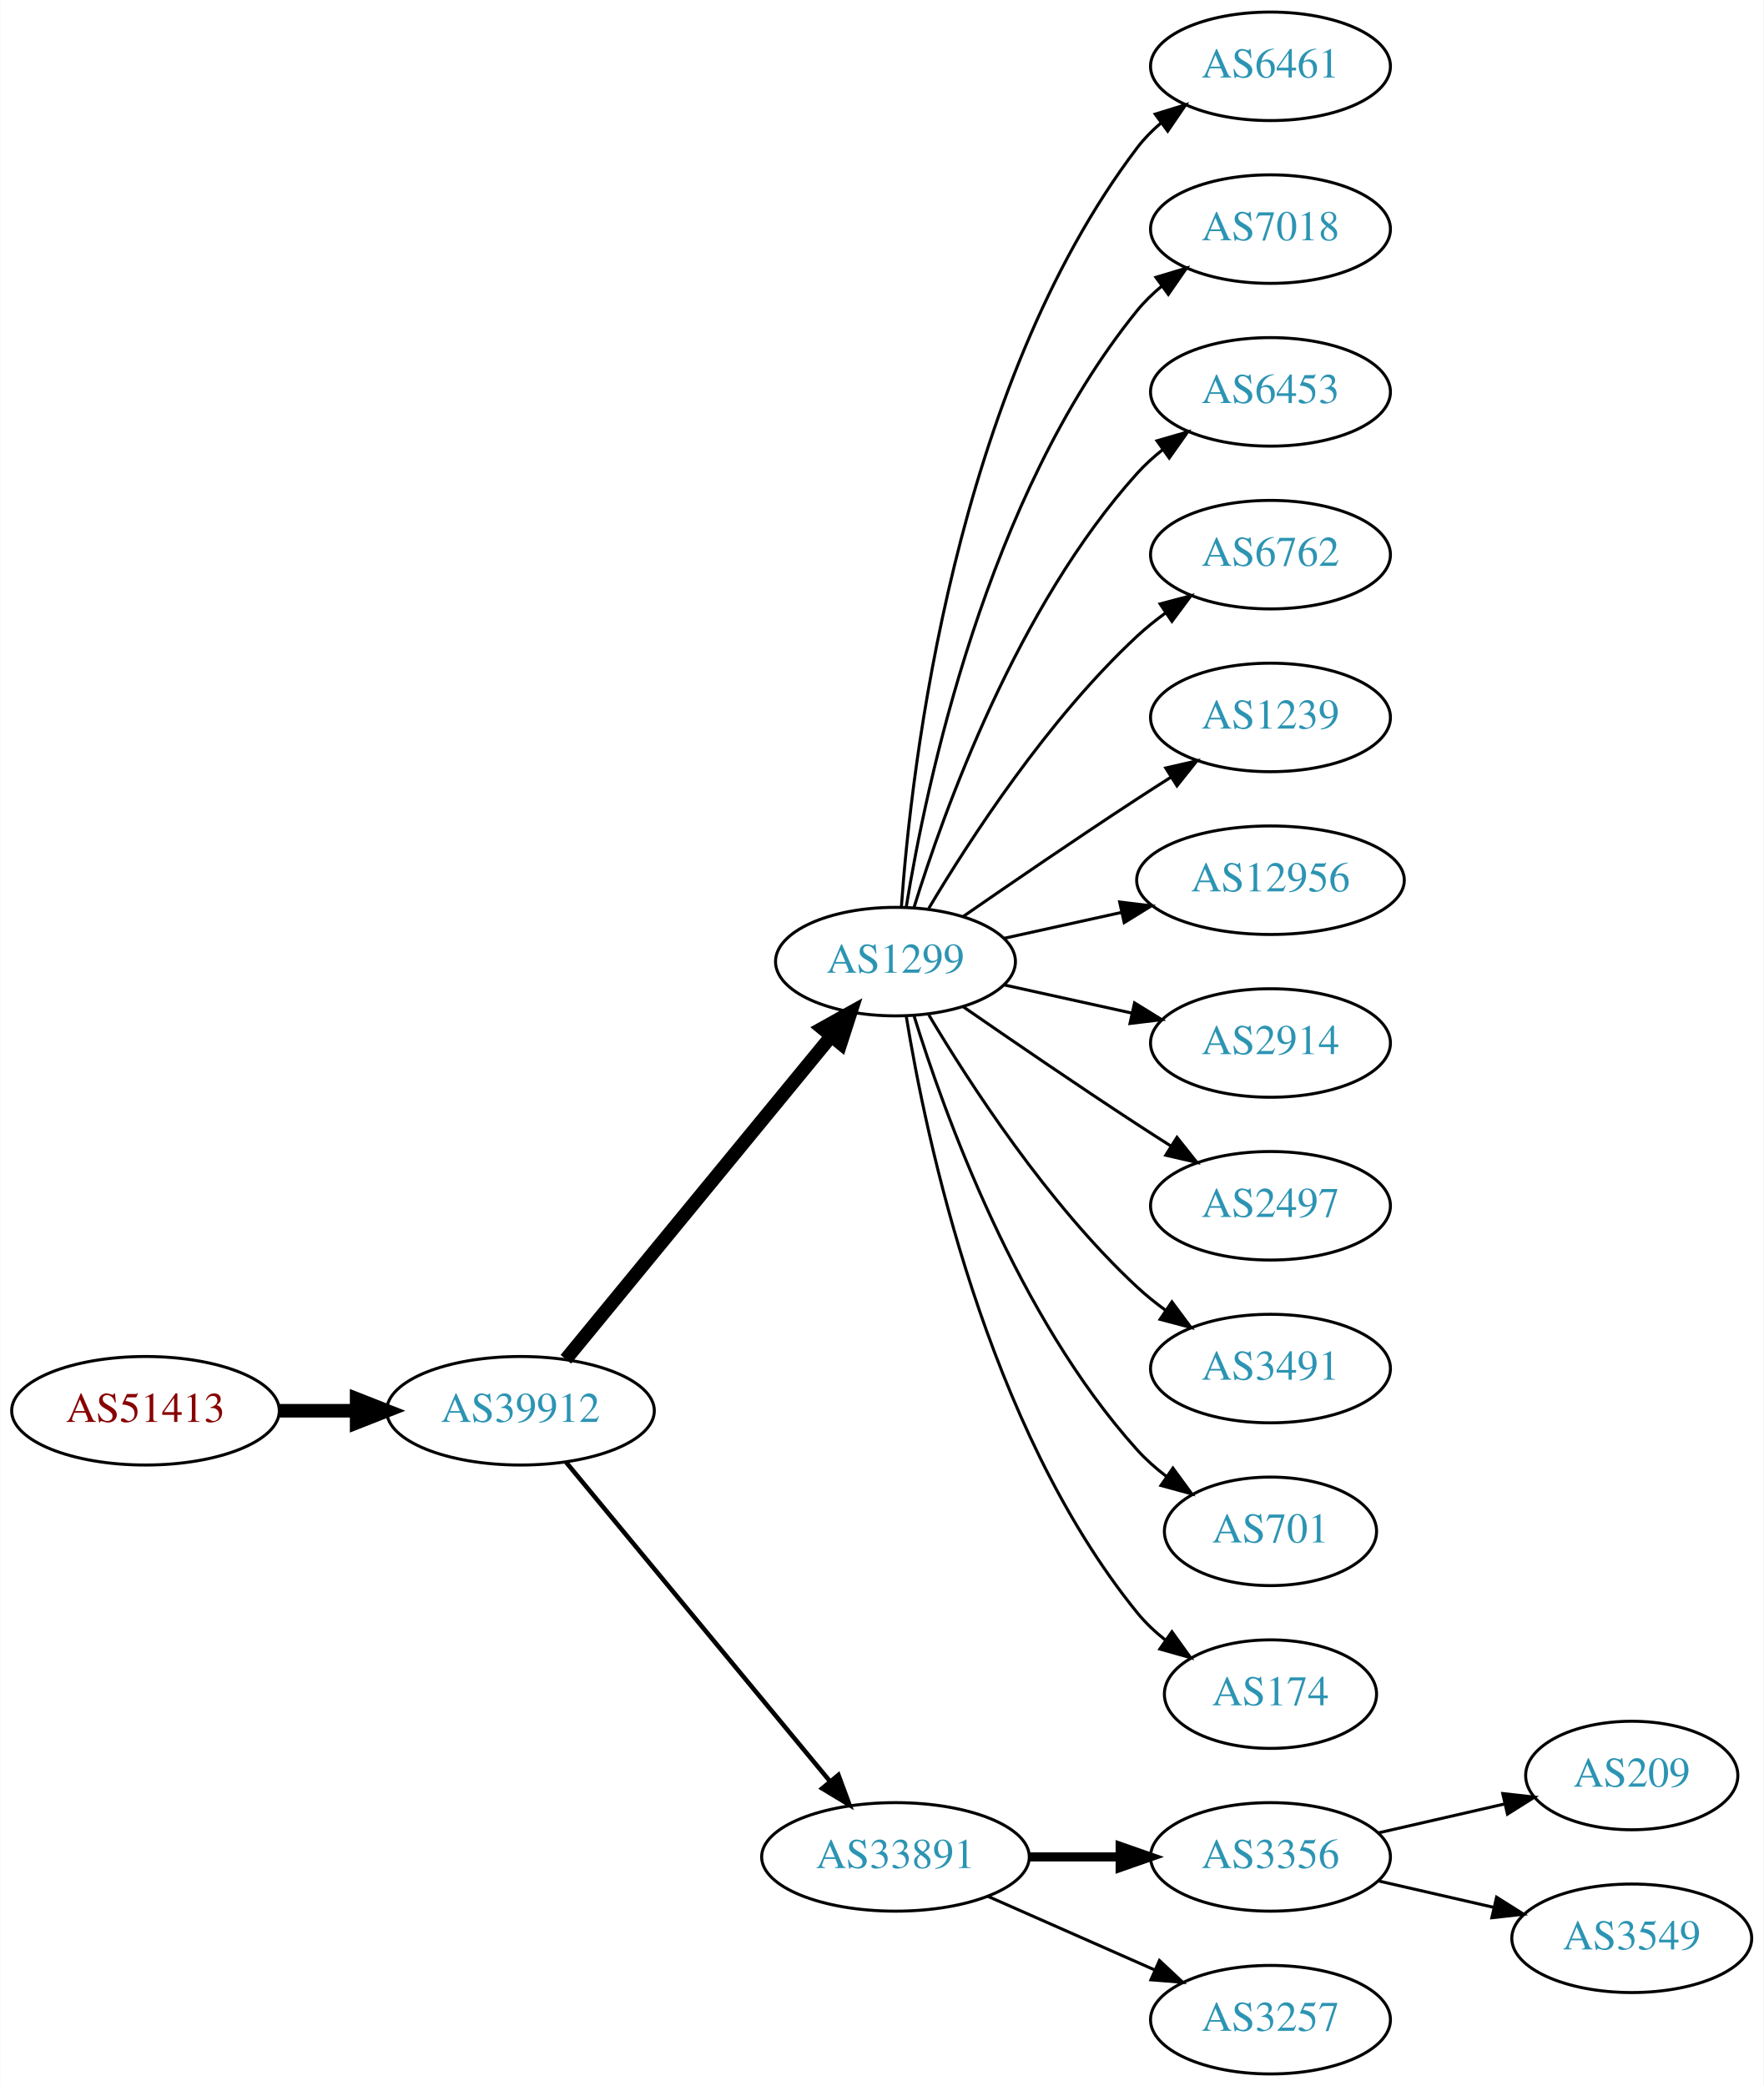
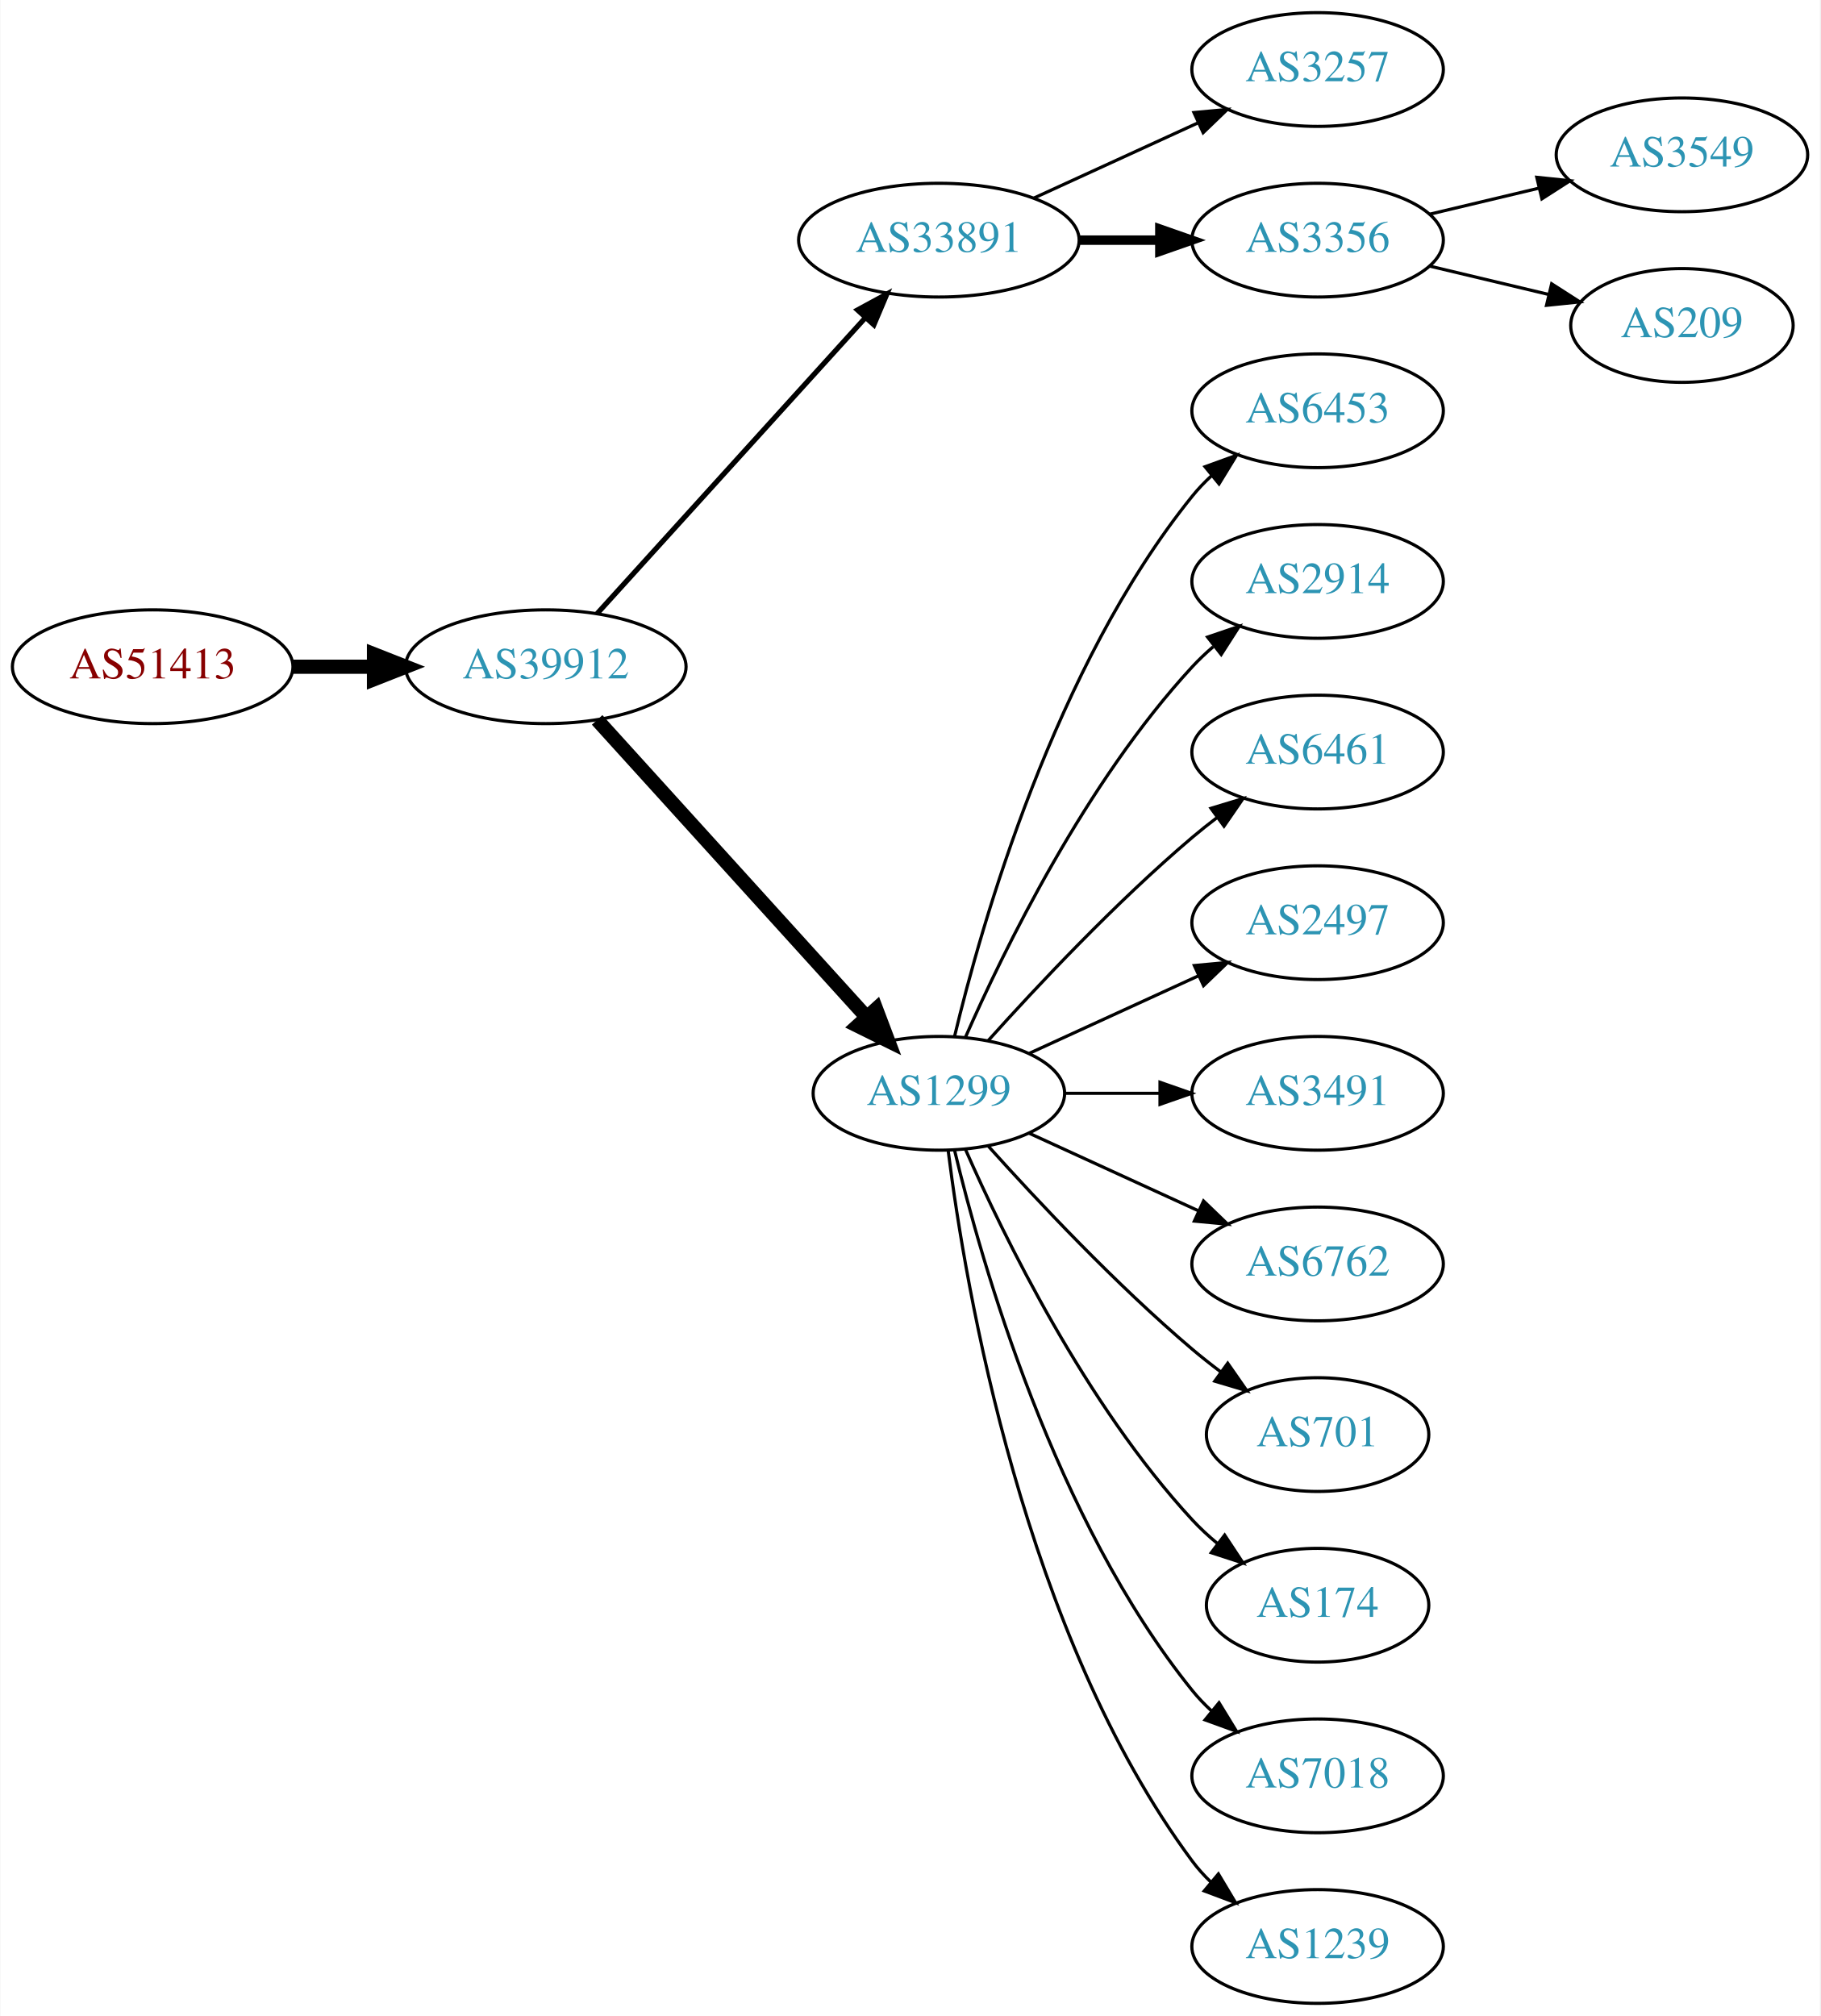
- <svg xmlns="http://www.w3.org/2000/svg" xmlns:xlink="http://www.w3.org/1999/xlink" width="585pt" height="692pt" viewBox="0.00 0.00 584.86 692.00">
-   <g id="graph0" class="graph" transform="scale(1 1) rotate(0) translate(4 688)">
-     <polygon fill="white" stroke="none" points="-4,4 -4,-688 580.862,-688 580.862,4 -4,4" />
+ <svg xmlns="http://www.w3.org/2000/svg" xmlns:xlink="http://www.w3.org/1999/xlink" width="576pt" height="638pt" viewBox="0.00 0.00 575.76 638.00">
+   <g id="graph0" class="graph" transform="scale(1 1) rotate(0) translate(4 634)">
+     <polygon fill="white" stroke="none" points="-4,4 -4,-634 571.762,-634 571.762,4 -4,4" />
    <g id="node1" class="node">
      <g id="a_node1">
        <a xlink:href="/asn/51413" xlink:title="AS51413 ~ Wirtschaftskammer Kaernten [AT]">
-           <ellipse fill="#ffffff" stroke="black" cx="44.196" cy="-220" rx="44.393" ry="18" />
-           <text text-anchor="middle" x="44.196" y="-216.3" font-family="Times,serif" font-size="14.00" fill="#880000">AS51413</text>
+           <ellipse fill="#ffffff" stroke="black" cx="44.196" cy="-423" rx="44.393" ry="18" />
+           <text text-anchor="middle" x="44.196" y="-419.3" font-family="Times,serif" font-size="14.00" fill="#880000">AS51413</text>
        </a>
      </g>
    </g>
    <g id="node2" class="node">
      <g id="a_node2">
        <a xlink:href="/asn/39912" xlink:title="AS39912 ~ oja.at GmbH [AT]">
-           <ellipse fill="#ffffff" stroke="black" cx="168.588" cy="-220" rx="44.393" ry="18" />
-           <text text-anchor="middle" x="168.588" y="-216.3" font-family="Times,serif" font-size="14.00" fill="#2c94b3">AS39912</text>
+           <ellipse fill="#ffffff" stroke="black" cx="168.588" cy="-423" rx="44.393" ry="18" />
+           <text text-anchor="middle" x="168.588" y="-419.3" font-family="Times,serif" font-size="14.00" fill="#2c94b3">AS39912</text>
        </a>
      </g>
    </g>
    <g id="edge1" class="edge">
-       <path fill="none" stroke="black" stroke-width="4.5" d="M88.692,-220C96.898,-220 105.569,-220 114.041,-220" />
-       <polygon fill="black" stroke="black" stroke-width="4.5" points="114.233,-223.938 124.233,-220 114.233,-216.063 114.233,-223.938" />
+       <path fill="none" stroke="black" stroke-width="4.5" d="M88.692,-423C96.898,-423 105.569,-423 114.041,-423" />
+       <polygon fill="black" stroke="black" stroke-width="4.5" points="114.233,-426.938 124.233,-423 114.233,-419.063 114.233,-426.938" />
    </g>
    <g id="node3" class="node">
      <g id="a_node3">
-         <a xlink:href="/asn/1299" xlink:title="AS1299 ~ Telia Carrier [EU]">
-           <ellipse fill="#ffffff" stroke="black" cx="292.98" cy="-369" rx="39.794" ry="18" />
-           <text text-anchor="middle" x="292.98" y="-365.3" font-family="Times,serif" font-size="14.00" fill="#2c94b3">AS1299</text>
+         <a xlink:href="/asn/33891" xlink:title="AS33891 ~ CORE-BACKBONE GMBH GLOBAL NETWORK [DE]">
+           <ellipse fill="#ffffff" stroke="black" cx="292.98" cy="-558" rx="44.393" ry="18" />
+           <text text-anchor="middle" x="292.98" y="-554.3" font-family="Times,serif" font-size="14.00" fill="#2c94b3">AS33891</text>
        </a>
      </g>
    </g>
    <g id="edge2" class="edge">
-       <path fill="none" stroke="black" stroke-width="4.5" d="M183.628,-237.092C205.208,-263.364 246.64,-313.802 271.547,-344.125" />
-       <polygon fill="black" stroke="black" stroke-width="4.5" points="268.714,-346.879 278.104,-352.107 274.799,-341.881 268.714,-346.879" />
+       <path fill="none" stroke="black" stroke-width="1.636" d="M184.842,-439.825C206.188,-463.37 245.11,-506.302 269.702,-533.426" />
+       <polygon fill="black" stroke="black" stroke-width="1.636" points="267.225,-535.905 276.535,-540.963 272.411,-531.204 267.225,-535.905" />
    </g>
    <g id="node4" class="node">
      <g id="a_node4">
-         <a xlink:href="/asn/33891" xlink:title="AS33891 ~ CORE-BACKBONE GMBH GLOBAL NETWORK [DE]">
-           <ellipse fill="#ffffff" stroke="black" cx="292.98" cy="-72" rx="44.393" ry="18" />
-           <text text-anchor="middle" x="292.98" y="-68.3" font-family="Times,serif" font-size="14.00" fill="#2c94b3">AS33891</text>
+         <a xlink:href="/asn/1299" xlink:title="AS1299 ~ Telia Carrier [EU]">
+           <ellipse fill="#ffffff" stroke="black" cx="292.98" cy="-288" rx="39.794" ry="18" />
+           <text text-anchor="middle" x="292.98" y="-284.3" font-family="Times,serif" font-size="14.00" fill="#2c94b3">AS1299</text>
        </a>
      </g>
    </g>
    <g id="edge3" class="edge">
-       <path fill="none" stroke="black" stroke-width="1.5" d="M183.628,-203.023C205.094,-177.066 246.199,-127.36 271.148,-97.191" />
-       <polygon fill="black" stroke="black" stroke-width="1.5" points="274.051,-99.172 277.727,-89.235 268.657,-94.711 274.051,-99.172" />
+       <path fill="none" stroke="black" stroke-width="4.5" d="M184.842,-406.175C206.305,-382.501 245.536,-339.229 270.104,-312.13" />
+       <polygon fill="black" stroke="black" stroke-width="4.5" points="273.119,-314.666 276.919,-304.613 267.285,-309.377 273.119,-314.666" />
    </g>
    <g id="node5" class="node">
      <g id="a_node5">
-         <a xlink:href="/asn/6461" xlink:title="AS6461 ~ Zayo Bandwidth [US]">
-           <ellipse fill="#ffffff" stroke="black" cx="417.373" cy="-666" rx="39.794" ry="18" />
-           <text text-anchor="middle" x="417.373" y="-662.3" font-family="Times,serif" font-size="14.00" fill="#2c94b3">AS6461</text>
+         <a xlink:href="/asn/3257" xlink:title="AS3257 ~ GTT [DE]">
+           <ellipse fill="#ffffff" stroke="black" cx="412.823" cy="-612" rx="39.794" ry="18" />
+           <text text-anchor="middle" x="412.823" y="-608.3" font-family="Times,serif" font-size="14.00" fill="#2c94b3">AS3257</text>
        </a>
      </g>
    </g>
    <g id="edge4" class="edge">
-       <path fill="none" stroke="black" d="M294.929,-387.036C298.215,-433.457 312.525,-559.007 373.176,-639 375.447,-641.995 378.155,-644.74 381.091,-647.235" />
-       <polygon fill="black" stroke="black" points="379.131,-650.138 389.256,-653.256 383.285,-644.504 379.131,-650.138" />
+       <path fill="none" stroke="black" d="M323.11,-571.348C338.721,-578.502 358.119,-587.391 374.791,-595.03" />
+       <polygon fill="black" stroke="black" points="373.694,-598.378 384.243,-599.362 376.61,-592.014 373.694,-598.378" />
    </g>
    <g id="node6" class="node">
      <g id="a_node6">
-         <a xlink:href="/asn/7018" xlink:title="AS7018 ~ AT&amp;T Services, Inc. [US]">
-           <ellipse fill="#ffffff" stroke="black" cx="417.373" cy="-612" rx="39.794" ry="18" />
-           <text text-anchor="middle" x="417.373" y="-608.3" font-family="Times,serif" font-size="14.00" fill="#2c94b3">AS7018</text>
+         <a xlink:href="/asn/3356" xlink:title="AS3356 ~ Level 3 Parent, LLC [US]">
+           <ellipse fill="#ffffff" stroke="black" cx="412.823" cy="-558" rx="39.794" ry="18" />
+           <text text-anchor="middle" x="412.823" y="-554.3" font-family="Times,serif" font-size="14.00" fill="#2c94b3">AS3356</text>
        </a>
      </g>
    </g>
    <g id="edge5" class="edge">
-       <path fill="none" stroke="black" d="M296.561,-387.178C303.016,-426.997 323.088,-523.286 373.176,-585 375.545,-587.918 378.318,-590.612 381.295,-593.075" />
-       <polygon fill="black" stroke="black" points="379.371,-596.003 389.517,-599.052 383.486,-590.341 379.371,-596.003" />
+       <path fill="none" stroke="black" stroke-width="3" d="M337.191,-558C345.504,-558 354.267,-558 362.749,-558" />
+       <polygon fill="black" stroke="black" stroke-width="3" points="362.908,-561.5 372.908,-558 362.908,-554.5 362.908,-561.5" />
    </g>
    <g id="node7" class="node">
      <g id="a_node7">
        <a xlink:href="/asn/6453" xlink:title="AS6453 ~ TATA COMMUNICATIONS (AMERICA) INC [US]">
-           <ellipse fill="#ffffff" stroke="black" cx="417.373" cy="-558" rx="39.794" ry="18" />
-           <text text-anchor="middle" x="417.373" y="-554.3" font-family="Times,serif" font-size="14.00" fill="#2c94b3">AS6453</text>
+           <ellipse fill="#ffffff" stroke="black" cx="412.823" cy="-504" rx="39.794" ry="18" />
+           <text text-anchor="middle" x="412.823" y="-500.3" font-family="Times,serif" font-size="14.00" fill="#2c94b3">AS6453</text>
        </a>
      </g>
    </g>
    <g id="edge6" class="edge">
-       <path fill="none" stroke="black" d="M299.118,-386.94C309.021,-418.979 333.359,-486.812 373.176,-531 375.693,-533.792 378.564,-536.401 381.603,-538.812" />
-       <polygon fill="black" stroke="black" points="379.732,-541.776 389.911,-544.715 383.786,-536.07 379.732,-541.776" />
+       <path fill="none" stroke="black" d="M297.907,-305.882C306.465,-341.609 329.614,-423.008 373.176,-477 375.007,-479.269 377.077,-481.43 379.284,-483.468" />
+       <polygon fill="black" stroke="black" points="377.207,-486.291 387.166,-489.906 381.635,-480.869 377.207,-486.291" />
    </g>
    <g id="node8" class="node">
      <g id="a_node8">
-         <a xlink:href="/asn/6762" xlink:title="AS6762 ~ TELECOM ITALIA SPARKLE S.p.A. [IT]">
-           <ellipse fill="#ffffff" stroke="black" cx="417.373" cy="-504" rx="39.794" ry="18" />
-           <text text-anchor="middle" x="417.373" y="-500.3" font-family="Times,serif" font-size="14.00" fill="#2c94b3">AS6762</text>
+         <a xlink:href="/asn/2914" xlink:title="AS2914 ~ NTT America, Inc. [US]">
+           <ellipse fill="#ffffff" stroke="black" cx="412.823" cy="-450" rx="39.794" ry="18" />
+           <text text-anchor="middle" x="412.823" y="-446.3" font-family="Times,serif" font-size="14.00" fill="#2c94b3">AS2914</text>
        </a>
      </g>
    </g>
    <g id="edge7" class="edge">
-       <path fill="none" stroke="black" d="M304.026,-386.671C317.597,-409.472 343.529,-449.472 373.176,-477 376.083,-479.699 379.296,-482.28 382.62,-484.703" />
-       <polygon fill="black" stroke="black" points="380.755,-487.667 390.998,-490.375 384.679,-481.87 380.755,-487.667" />
+       <path fill="none" stroke="black" d="M301.396,-305.761C313.464,-333.183 339.436,-386.473 373.176,-423 375.207,-425.198 377.446,-427.319 379.792,-429.34" />
+       <polygon fill="black" stroke="black" points="378.004,-432.386 388.036,-435.794 382.319,-426.874 378.004,-432.386" />
    </g>
    <g id="node9" class="node">
      <g id="a_node9">
-         <a xlink:href="/asn/1239" xlink:title="AS1239 ~ Sprint [US]">
-           <ellipse fill="#ffffff" stroke="black" cx="417.373" cy="-450" rx="39.794" ry="18" />
-           <text text-anchor="middle" x="417.373" y="-446.3" font-family="Times,serif" font-size="14.00" fill="#2c94b3">AS1239</text>
+         <a xlink:href="/asn/6461" xlink:title="AS6461 ~ Zayo Bandwidth [US]">
+           <ellipse fill="#ffffff" stroke="black" cx="412.823" cy="-396" rx="39.794" ry="18" />
+           <text text-anchor="middle" x="412.823" y="-392.3" font-family="Times,serif" font-size="14.00" fill="#2c94b3">AS6461</text>
        </a>
      </g>
    </g>
    <g id="edge8" class="edge">
-       <path fill="none" stroke="black" d="M315.337,-383.901C331.188,-394.877 353.391,-410.079 373.176,-423 376.758,-425.339 380.529,-427.759 384.289,-430.144" />
-       <polygon fill="black" stroke="black" points="382.623,-433.231 392.95,-435.596 386.352,-427.307 382.623,-433.231" />
+       <path fill="none" stroke="black" d="M308.626,-304.725C323.927,-321.765 349.025,-348.523 373.176,-369 375.674,-371.117 378.334,-373.232 381.045,-375.293" />
+       <polygon fill="black" stroke="black" points="379.082,-378.194 389.222,-381.266 383.212,-372.541 379.082,-378.194" />
    </g>
    <g id="node10" class="node">
      <g id="a_node10">
-         <a xlink:href="/asn/12956" xlink:title="AS12956 ~ TELXIUS [ES]">
-           <ellipse fill="#ffffff" stroke="black" cx="417.373" cy="-396" rx="44.393" ry="18" />
-           <text text-anchor="middle" x="417.373" y="-392.3" font-family="Times,serif" font-size="14.00" fill="#2c94b3">AS12956</text>
+         <a xlink:href="/asn/2497" xlink:title="AS2497 ~ Internet Initiative Japan Inc. [JP]">
+           <ellipse fill="#ffffff" stroke="black" cx="412.823" cy="-342" rx="39.794" ry="18" />
+           <text text-anchor="middle" x="412.823" y="-338.3" font-family="Times,serif" font-size="14.00" fill="#2c94b3">AS2497</text>
        </a>
      </g>
    </g>
    <g id="edge9" class="edge">
-       <path fill="none" stroke="black" d="M329.053,-376.737C341.092,-379.393 354.792,-382.415 367.713,-385.266" />
-       <polygon fill="black" stroke="black" points="367.343,-388.768 377.862,-387.505 368.851,-381.932 367.343,-388.768" />
+       <path fill="none" stroke="black" d="M321.609,-300.661C337.566,-307.973 357.837,-317.261 375.119,-325.181" />
+       <polygon fill="black" stroke="black" points="373.818,-328.435 384.367,-329.419 376.734,-322.071 373.818,-328.435" />
    </g>
    <g id="node11" class="node">
      <g id="a_node11">
-         <a xlink:href="/asn/2914" xlink:title="AS2914 ~ NTT America, Inc. [US]">
-           <ellipse fill="#ffffff" stroke="black" cx="417.373" cy="-342" rx="39.794" ry="18" />
-           <text text-anchor="middle" x="417.373" y="-338.3" font-family="Times,serif" font-size="14.00" fill="#2c94b3">AS2914</text>
+         <a xlink:href="/asn/3491" xlink:title="AS3491 ~ PCCW Global, Inc. [US]">
+           <ellipse fill="#ffffff" stroke="black" cx="412.823" cy="-288" rx="39.794" ry="18" />
+           <text text-anchor="middle" x="412.823" y="-284.3" font-family="Times,serif" font-size="14.00" fill="#2c94b3">AS3491</text>
        </a>
      </g>
    </g>
    <g id="edge10" class="edge">
-       <path fill="none" stroke="black" d="M329.053,-361.263C342.24,-358.354 357.42,-355.005 371.386,-351.924" />
-       <polygon fill="black" stroke="black" points="372.284,-355.31 381.295,-349.738 370.776,-348.475 372.284,-355.31" />
+       <path fill="none" stroke="black" d="M332.893,-288C342.446,-288 352.796,-288 362.759,-288" />
+       <polygon fill="black" stroke="black" points="362.951,-291.5 372.951,-288 362.951,-284.5 362.951,-291.5" />
    </g>
    <g id="node12" class="node">
      <g id="a_node12">
-         <a xlink:href="/asn/2497" xlink:title="AS2497 ~ Internet Initiative Japan Inc. [JP]">
-           <ellipse fill="#ffffff" stroke="black" cx="417.373" cy="-288" rx="39.794" ry="18" />
-           <text text-anchor="middle" x="417.373" y="-284.3" font-family="Times,serif" font-size="14.00" fill="#2c94b3">AS2497</text>
+         <a xlink:href="/asn/6762" xlink:title="AS6762 ~ TELECOM ITALIA SPARKLE S.p.A. [IT]">
+           <ellipse fill="#ffffff" stroke="black" cx="412.823" cy="-234" rx="39.794" ry="18" />
+           <text text-anchor="middle" x="412.823" y="-230.3" font-family="Times,serif" font-size="14.00" fill="#2c94b3">AS6762</text>
        </a>
      </g>
    </g>
    <g id="edge11" class="edge">
-       <path fill="none" stroke="black" d="M315.337,-354.099C331.188,-343.123 353.391,-327.921 373.176,-315 376.758,-312.661 380.529,-310.241 384.289,-307.856" />
-       <polygon fill="black" stroke="black" points="386.352,-310.693 392.95,-302.404 382.623,-304.769 386.352,-310.693" />
+       <path fill="none" stroke="black" d="M321.609,-275.339C337.566,-268.027 357.837,-258.739 375.119,-250.819" />
+       <polygon fill="black" stroke="black" points="376.734,-253.929 384.367,-246.581 373.818,-247.565 376.734,-253.929" />
    </g>
    <g id="node13" class="node">
      <g id="a_node13">
-         <a xlink:href="/asn/3491" xlink:title="AS3491 ~ PCCW Global, Inc. [US]">
-           <ellipse fill="#ffffff" stroke="black" cx="417.373" cy="-234" rx="39.794" ry="18" />
-           <text text-anchor="middle" x="417.373" y="-230.3" font-family="Times,serif" font-size="14.00" fill="#2c94b3">AS3491</text>
+         <a xlink:href="/asn/701" xlink:title="AS701 ~ UUNET [US]">
+           <ellipse fill="#ffffff" stroke="black" cx="412.823" cy="-180" rx="35.194" ry="18" />
+           <text text-anchor="middle" x="412.823" y="-176.3" font-family="Times,serif" font-size="14.00" fill="#2c94b3">AS701</text>
        </a>
      </g>
    </g>
    <g id="edge12" class="edge">
-       <path fill="none" stroke="black" d="M304.026,-351.329C317.597,-328.528 343.529,-288.528 373.176,-261 376.083,-258.301 379.296,-255.72 382.62,-253.297" />
-       <polygon fill="black" stroke="black" points="384.679,-256.13 390.998,-247.625 380.755,-250.333 384.679,-256.13" />
+       <path fill="none" stroke="black" d="M308.626,-271.275C323.927,-254.235 349.025,-227.477 373.176,-207 376.029,-204.582 379.094,-202.167 382.205,-199.831" />
+       <polygon fill="black" stroke="black" points="384.378,-202.578 390.433,-193.884 380.278,-196.905 384.378,-202.578" />
    </g>
    <g id="node14" class="node">
      <g id="a_node14">
-         <a xlink:href="/asn/701" xlink:title="AS701 ~ UUNET [US]">
-           <ellipse fill="#ffffff" stroke="black" cx="417.373" cy="-180" rx="35.194" ry="18" />
-           <text text-anchor="middle" x="417.373" y="-176.3" font-family="Times,serif" font-size="14.00" fill="#2c94b3">AS701</text>
+         <a xlink:href="/asn/174" xlink:title="AS174 ~ Cogent Communications [US]">
+           <ellipse fill="#ffffff" stroke="black" cx="412.823" cy="-126" rx="35.194" ry="18" />
+           <text text-anchor="middle" x="412.823" y="-122.3" font-family="Times,serif" font-size="14.00" fill="#2c94b3">AS174</text>
        </a>
      </g>
    </g>
    <g id="edge13" class="edge">
-       <path fill="none" stroke="black" d="M299.118,-351.06C309.021,-319.021 333.359,-251.188 373.176,-207 376.04,-203.822 379.364,-200.881 382.872,-198.2" />
-       <polygon fill="black" stroke="black" points="385.005,-200.982 391.261,-192.431 381.038,-195.214 385.005,-200.982" />
+       <path fill="none" stroke="black" d="M301.396,-270.239C313.464,-242.817 339.436,-189.527 373.176,-153 375.582,-150.396 378.28,-147.9 381.102,-145.551" />
+       <polygon fill="black" stroke="black" points="383.412,-148.191 389.246,-139.347 379.17,-142.622 383.412,-148.191" />
    </g>
    <g id="node15" class="node">
      <g id="a_node15">
-         <a xlink:href="/asn/174" xlink:title="AS174 ~ Cogent Communications [US]">
-           <ellipse fill="#ffffff" stroke="black" cx="417.373" cy="-126" rx="35.194" ry="18" />
-           <text text-anchor="middle" x="417.373" y="-122.3" font-family="Times,serif" font-size="14.00" fill="#2c94b3">AS174</text>
+         <a xlink:href="/asn/7018" xlink:title="AS7018 ~ AT&amp;T Services, Inc. [US]">
+           <ellipse fill="#ffffff" stroke="black" cx="412.823" cy="-72" rx="39.794" ry="18" />
+           <text text-anchor="middle" x="412.823" y="-68.3" font-family="Times,serif" font-size="14.00" fill="#2c94b3">AS7018</text>
        </a>
      </g>
    </g>
    <g id="edge14" class="edge">
-       <path fill="none" stroke="black" d="M296.561,-350.822C303.016,-311.003 323.088,-214.714 373.176,-153 375.873,-149.678 379.092,-146.648 382.541,-143.917" />
-       <polygon fill="black" stroke="black" points="384.678,-146.693 390.867,-138.094 380.666,-140.957 384.678,-146.693" />
+       <path fill="none" stroke="black" d="M297.907,-270.118C306.465,-234.391 329.614,-152.992 373.176,-99 375.007,-96.731 377.077,-94.57 379.284,-92.532" />
+       <polygon fill="black" stroke="black" points="381.635,-95.131 387.166,-86.094 377.207,-89.709 381.635,-95.131" />
    </g>
    <g id="node16" class="node">
      <g id="a_node16">
-         <a xlink:href="/asn/3356" xlink:title="AS3356 ~ Level 3 Parent, LLC [US]">
-           <ellipse fill="#ffffff" stroke="black" cx="417.373" cy="-72" rx="39.794" ry="18" />
-           <text text-anchor="middle" x="417.373" y="-68.3" font-family="Times,serif" font-size="14.00" fill="#2c94b3">AS3356</text>
+         <a xlink:href="/asn/1239" xlink:title="AS1239 ~ Sprint [US]">
+           <ellipse fill="#ffffff" stroke="black" cx="412.823" cy="-18" rx="39.794" ry="18" />
+           <text text-anchor="middle" x="412.823" y="-14.3" font-family="Times,serif" font-size="14.00" fill="#2c94b3">AS1239</text>
        </a>
      </g>
    </g>
    <g id="edge15" class="edge">
-       <path fill="none" stroke="black" stroke-width="3" d="M337.476,-72C347.165,-72 357.502,-72 367.394,-72" />
-       <polygon fill="black" stroke="black" stroke-width="3" points="367.497,-75.5 377.497,-72 367.497,-68.5 367.497,-75.5" />
+       <path fill="none" stroke="black" d="M295.939,-269.735C301.346,-226.671 319.792,-116.998 373.176,-45 374.913,-42.658 376.915,-40.445 379.074,-38.37" />
+       <polygon fill="black" stroke="black" points="381.434,-40.959 386.867,-31.863 376.948,-35.586 381.434,-40.959" />
    </g>
    <g id="node17" class="node">
      <g id="a_node17">
-         <a xlink:href="/asn/3257" xlink:title="AS3257 ~ GTT [DE]">
-           <ellipse fill="#ffffff" stroke="black" cx="417.373" cy="-18" rx="39.794" ry="18" />
-           <text text-anchor="middle" x="417.373" y="-14.3" font-family="Times,serif" font-size="14.00" fill="#2c94b3">AS3257</text>
+         <a xlink:href="/asn/3549" xlink:title="AS3549 ~ Level 3 Parent, LLC [US]">
+           <ellipse fill="#ffffff" stroke="black" cx="528.116" cy="-585" rx="39.794" ry="18" />
+           <text text-anchor="middle" x="528.116" y="-581.3" font-family="Times,serif" font-size="14.00" fill="#2c94b3">AS3549</text>
        </a>
      </g>
    </g>
    <g id="edge16" class="edge">
-       <path fill="none" stroke="black" d="M323.608,-58.928C340.203,-51.606 361.062,-42.403 378.795,-34.579" />
-       <polygon fill="black" stroke="black" points="380.543,-37.634 388.279,-30.395 377.717,-31.23 380.543,-37.634" />
+       <path fill="none" stroke="black" d="M448.43,-566.248C459.301,-568.838 471.456,-571.735 482.898,-574.462" />
+       <polygon fill="black" stroke="black" points="482.182,-577.889 492.721,-576.803 483.804,-571.08 482.182,-577.889" />
    </g>
    <g id="node18" class="node">
      <g id="a_node18">
        <a xlink:href="/asn/209" xlink:title="AS209 ~ CenturyLink Communications, LLC [US]">
-           <ellipse fill="#ffffff" stroke="black" cx="537.215" cy="-99" rx="35.194" ry="18" />
-           <text text-anchor="middle" x="537.215" y="-95.3" font-family="Times,serif" font-size="14.00" fill="#2c94b3">AS209</text>
+           <ellipse fill="#ffffff" stroke="black" cx="528.116" cy="-531" rx="35.194" ry="18" />
+           <text text-anchor="middle" x="528.116" y="-527.3" font-family="Times,serif" font-size="14.00" fill="#2c94b3">AS209</text>
        </a>
      </g>
    </g>
    <g id="edge17" class="edge">
-       <path fill="none" stroke="black" d="M453.092,-79.955C466.184,-82.955 481.207,-86.397 494.847,-89.522" />
-       <polygon fill="black" stroke="black" points="494.425,-93.016 504.955,-91.838 495.989,-86.193 494.425,-93.016" />
-     </g>
-     <g id="node19" class="node">
-       <g id="a_node19">
-         <a xlink:href="/asn/3549" xlink:title="AS3549 ~ Level 3 Parent, LLC [US]">
-           <ellipse fill="#ffffff" stroke="black" cx="537.215" cy="-45" rx="39.794" ry="18" />
-           <text text-anchor="middle" x="537.215" y="-41.3" font-family="Times,serif" font-size="14.00" fill="#2c94b3">AS3549</text>
-         </a>
-       </g>
-     </g>
-     <g id="edge18" class="edge">
-       <path fill="none" stroke="black" d="M453.092,-64.045C465.092,-61.296 478.713,-58.175 491.405,-55.267" />
-       <polygon fill="black" stroke="black" points="492.371,-58.636 501.337,-52.991 490.808,-51.813 492.371,-58.636" />
+       <path fill="none" stroke="black" d="M448.43,-549.752C460.225,-546.942 473.529,-543.771 485.797,-540.847" />
+       <polygon fill="black" stroke="black" points="486.886,-544.186 495.802,-538.463 485.263,-537.376 486.886,-544.186" />
    </g>
  </g>
</svg>
